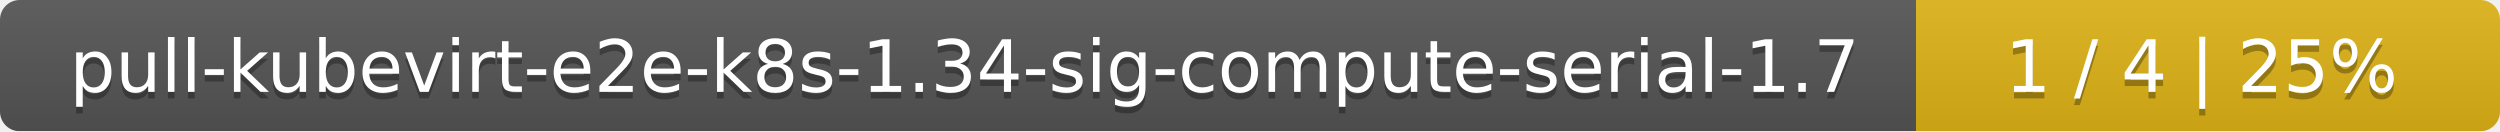
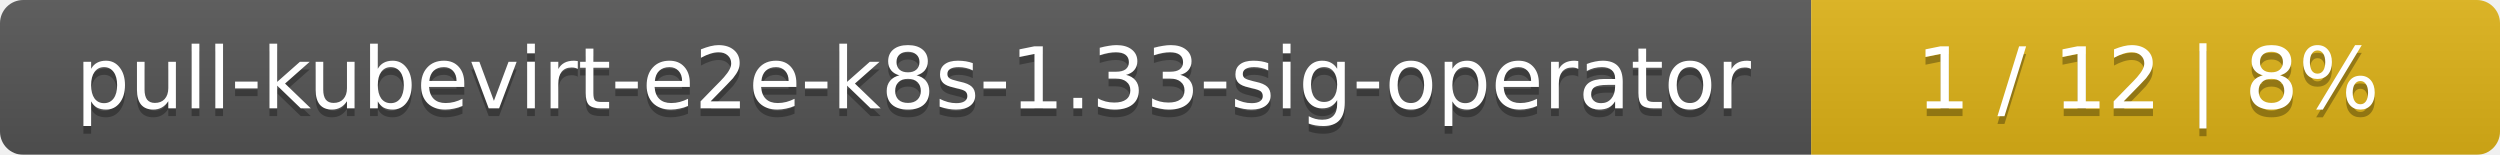
- <svg xmlns="http://www.w3.org/2000/svg" width="381" height="20">
+ <svg xmlns="http://www.w3.org/2000/svg" width="323" height="20">
  <linearGradient id="smooth" x2="0" y2="100%">
    <stop offset="0" stop-color="#bbb" stop-opacity=".1" />
    <stop offset="1" stop-opacity=".1" />
  </linearGradient>
  <mask id="round">
-     <rect width="381" height="20" rx="3" fill="#fff" />
+     <rect width="323" height="20" rx="3" fill="#fff" />
  </mask>
  <g mask="url(#round)">
-     <rect width="292" height="20" fill="#555" />
-     <rect x="292" width="89" height="20" fill="#dfb317" />
-     <rect width="381" height="20" fill="url(#smooth)" />
+     <rect width="234" height="20" fill="#555" />
+     <rect x="234" width="89" height="20" fill="#dfb317" />
+     <rect width="323" height="20" fill="url(#smooth)" />
  </g>
  <g fill="#fff" text-anchor="middle" font-family="DejaVu Sans,Verdana,Geneva,sans-serif" font-size="11">
-     <text x="147" y="15" fill="#010101" fill-opacity=".3">pull-kubevirt-e2e-k8s-1.34-sig-compute-serial-1.7</text>
-     <text x="147" y="14">pull-kubevirt-e2e-k8s-1.34-sig-compute-serial-1.7</text>
-     <text x="335.5" y="15" fill="#010101" fill-opacity=".3">1 / 4    |    25%</text>
-     <text x="335.5" y="14">1 / 4    |    25%</text>
+     <text x="118" y="15" fill="#010101" fill-opacity=".3">pull-kubevirt-e2e-k8s-1.33-sig-operator</text>
+     <text x="118" y="14">pull-kubevirt-e2e-k8s-1.33-sig-operator</text>
+     <text x="277.5" y="15" fill="#010101" fill-opacity=".3">1 / 12    |    8%</text>
+     <text x="277.5" y="14">1 / 12    |    8%</text>
  </g>
</svg>
